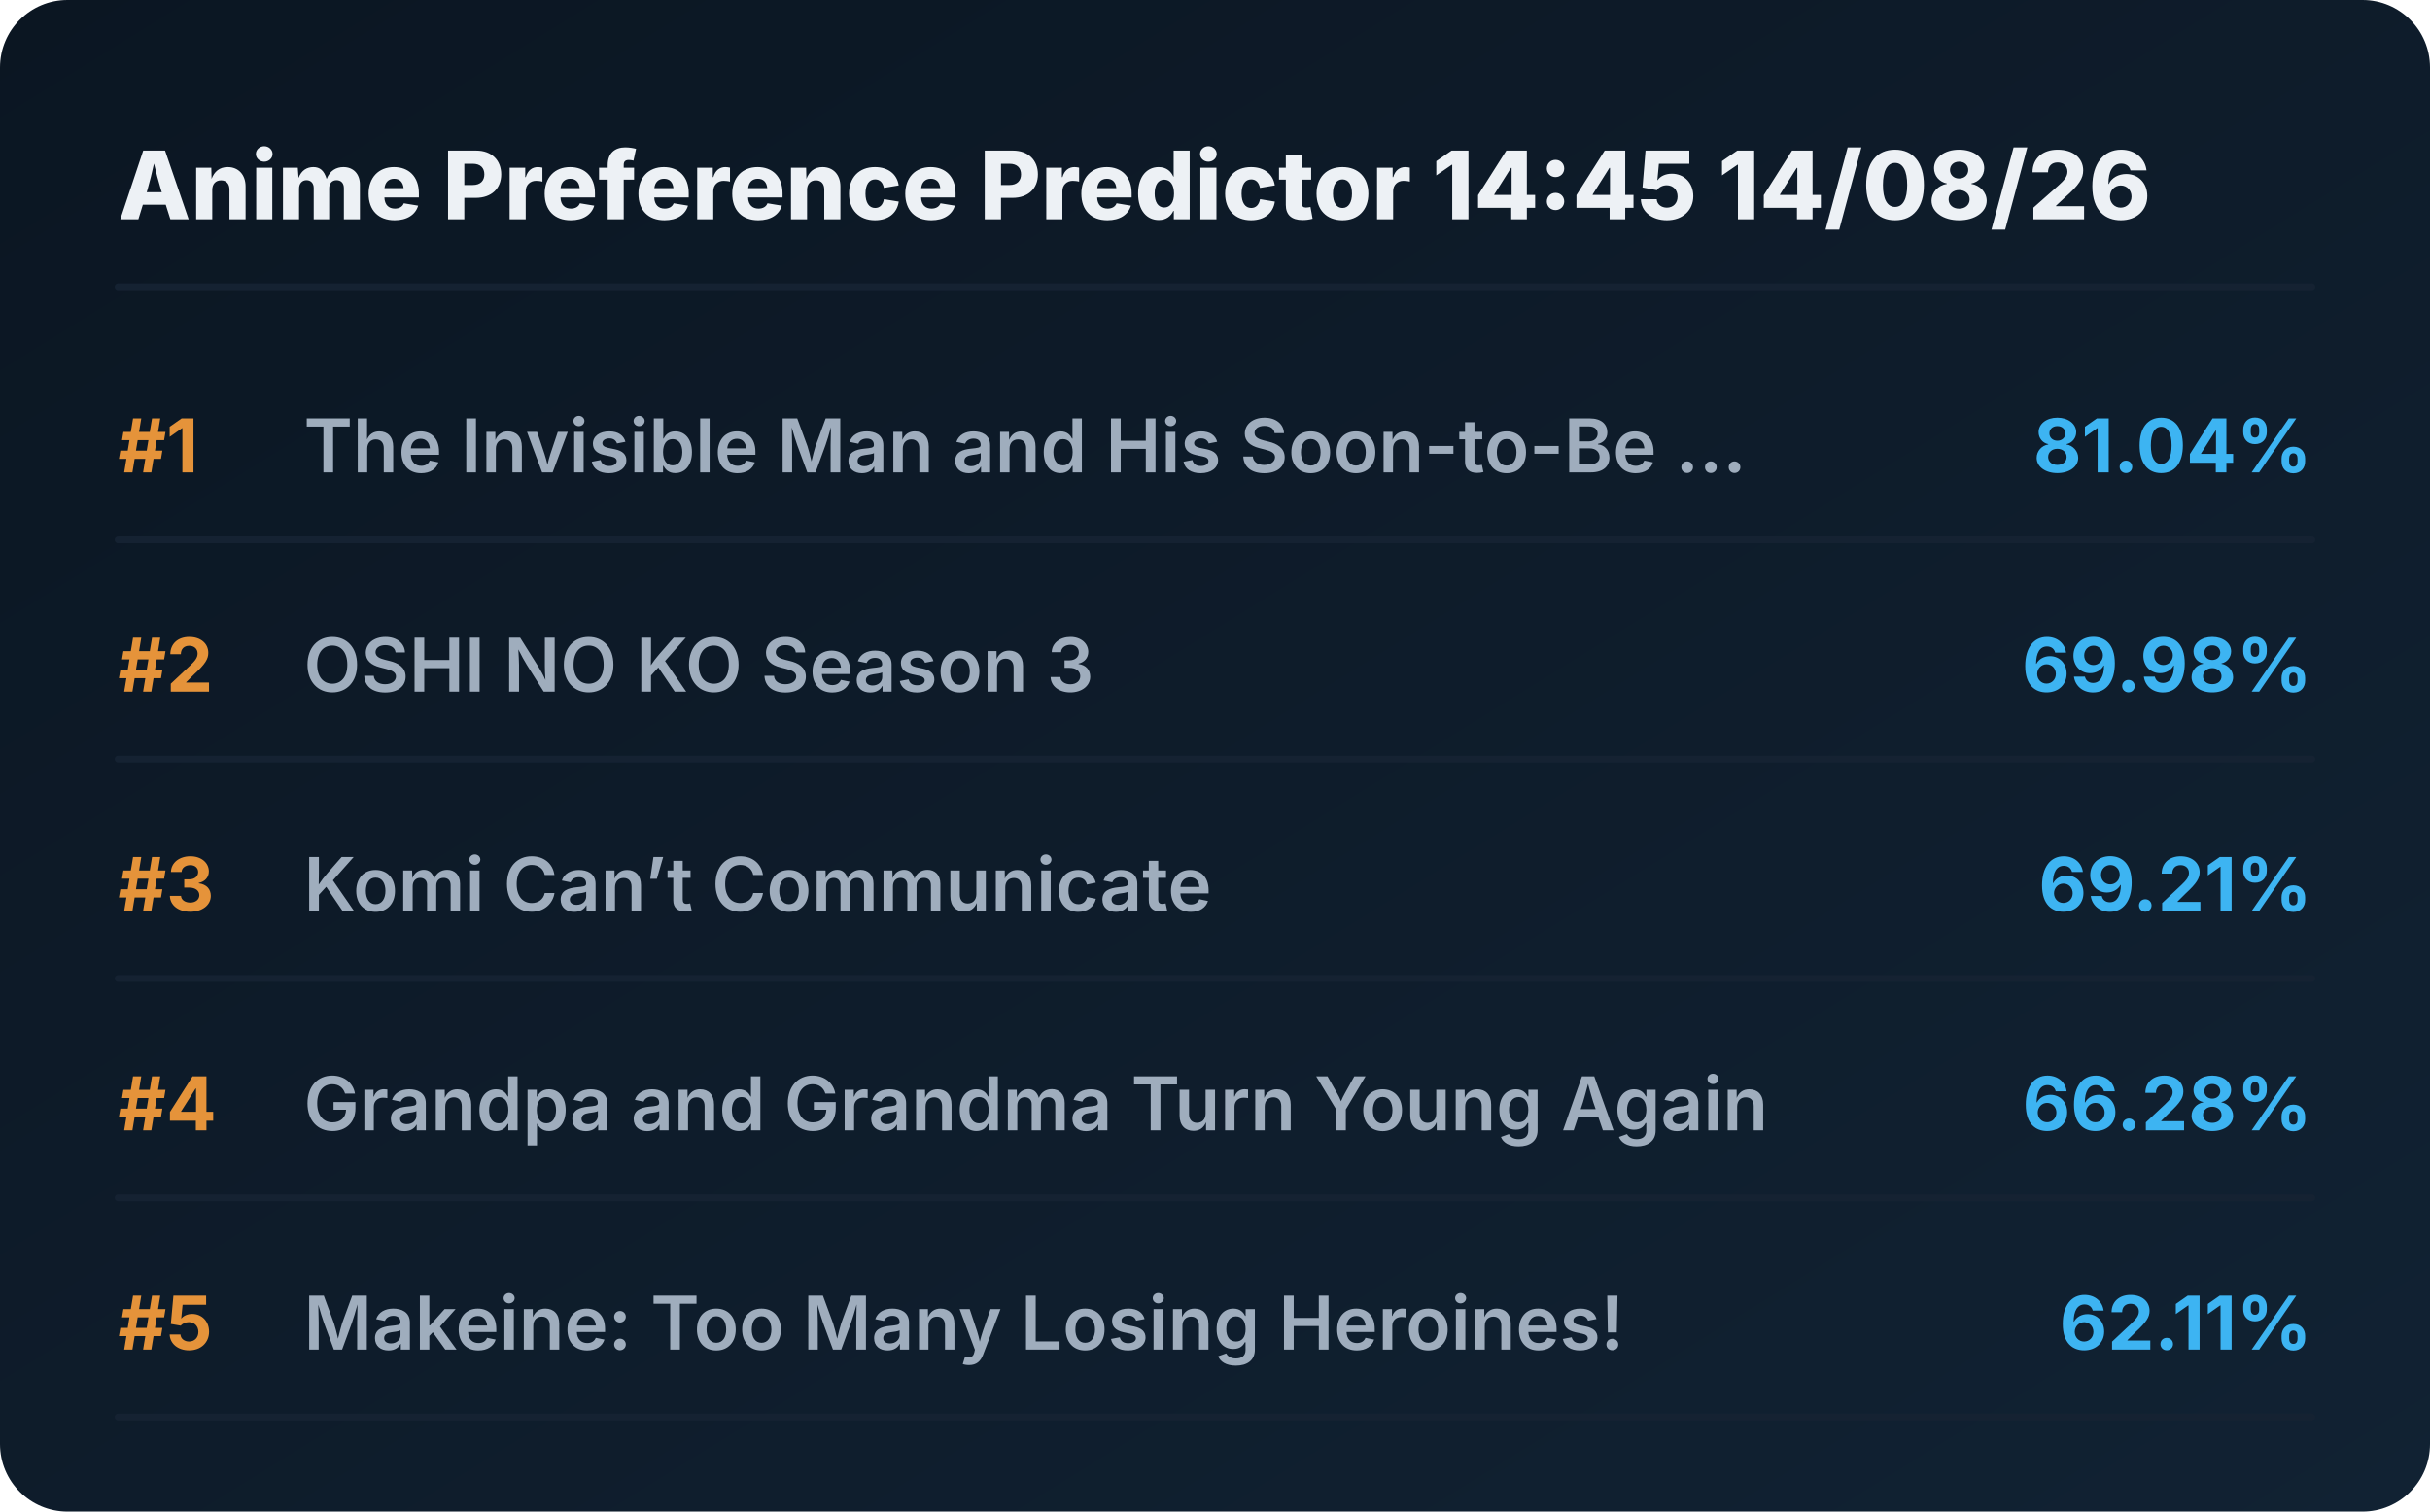
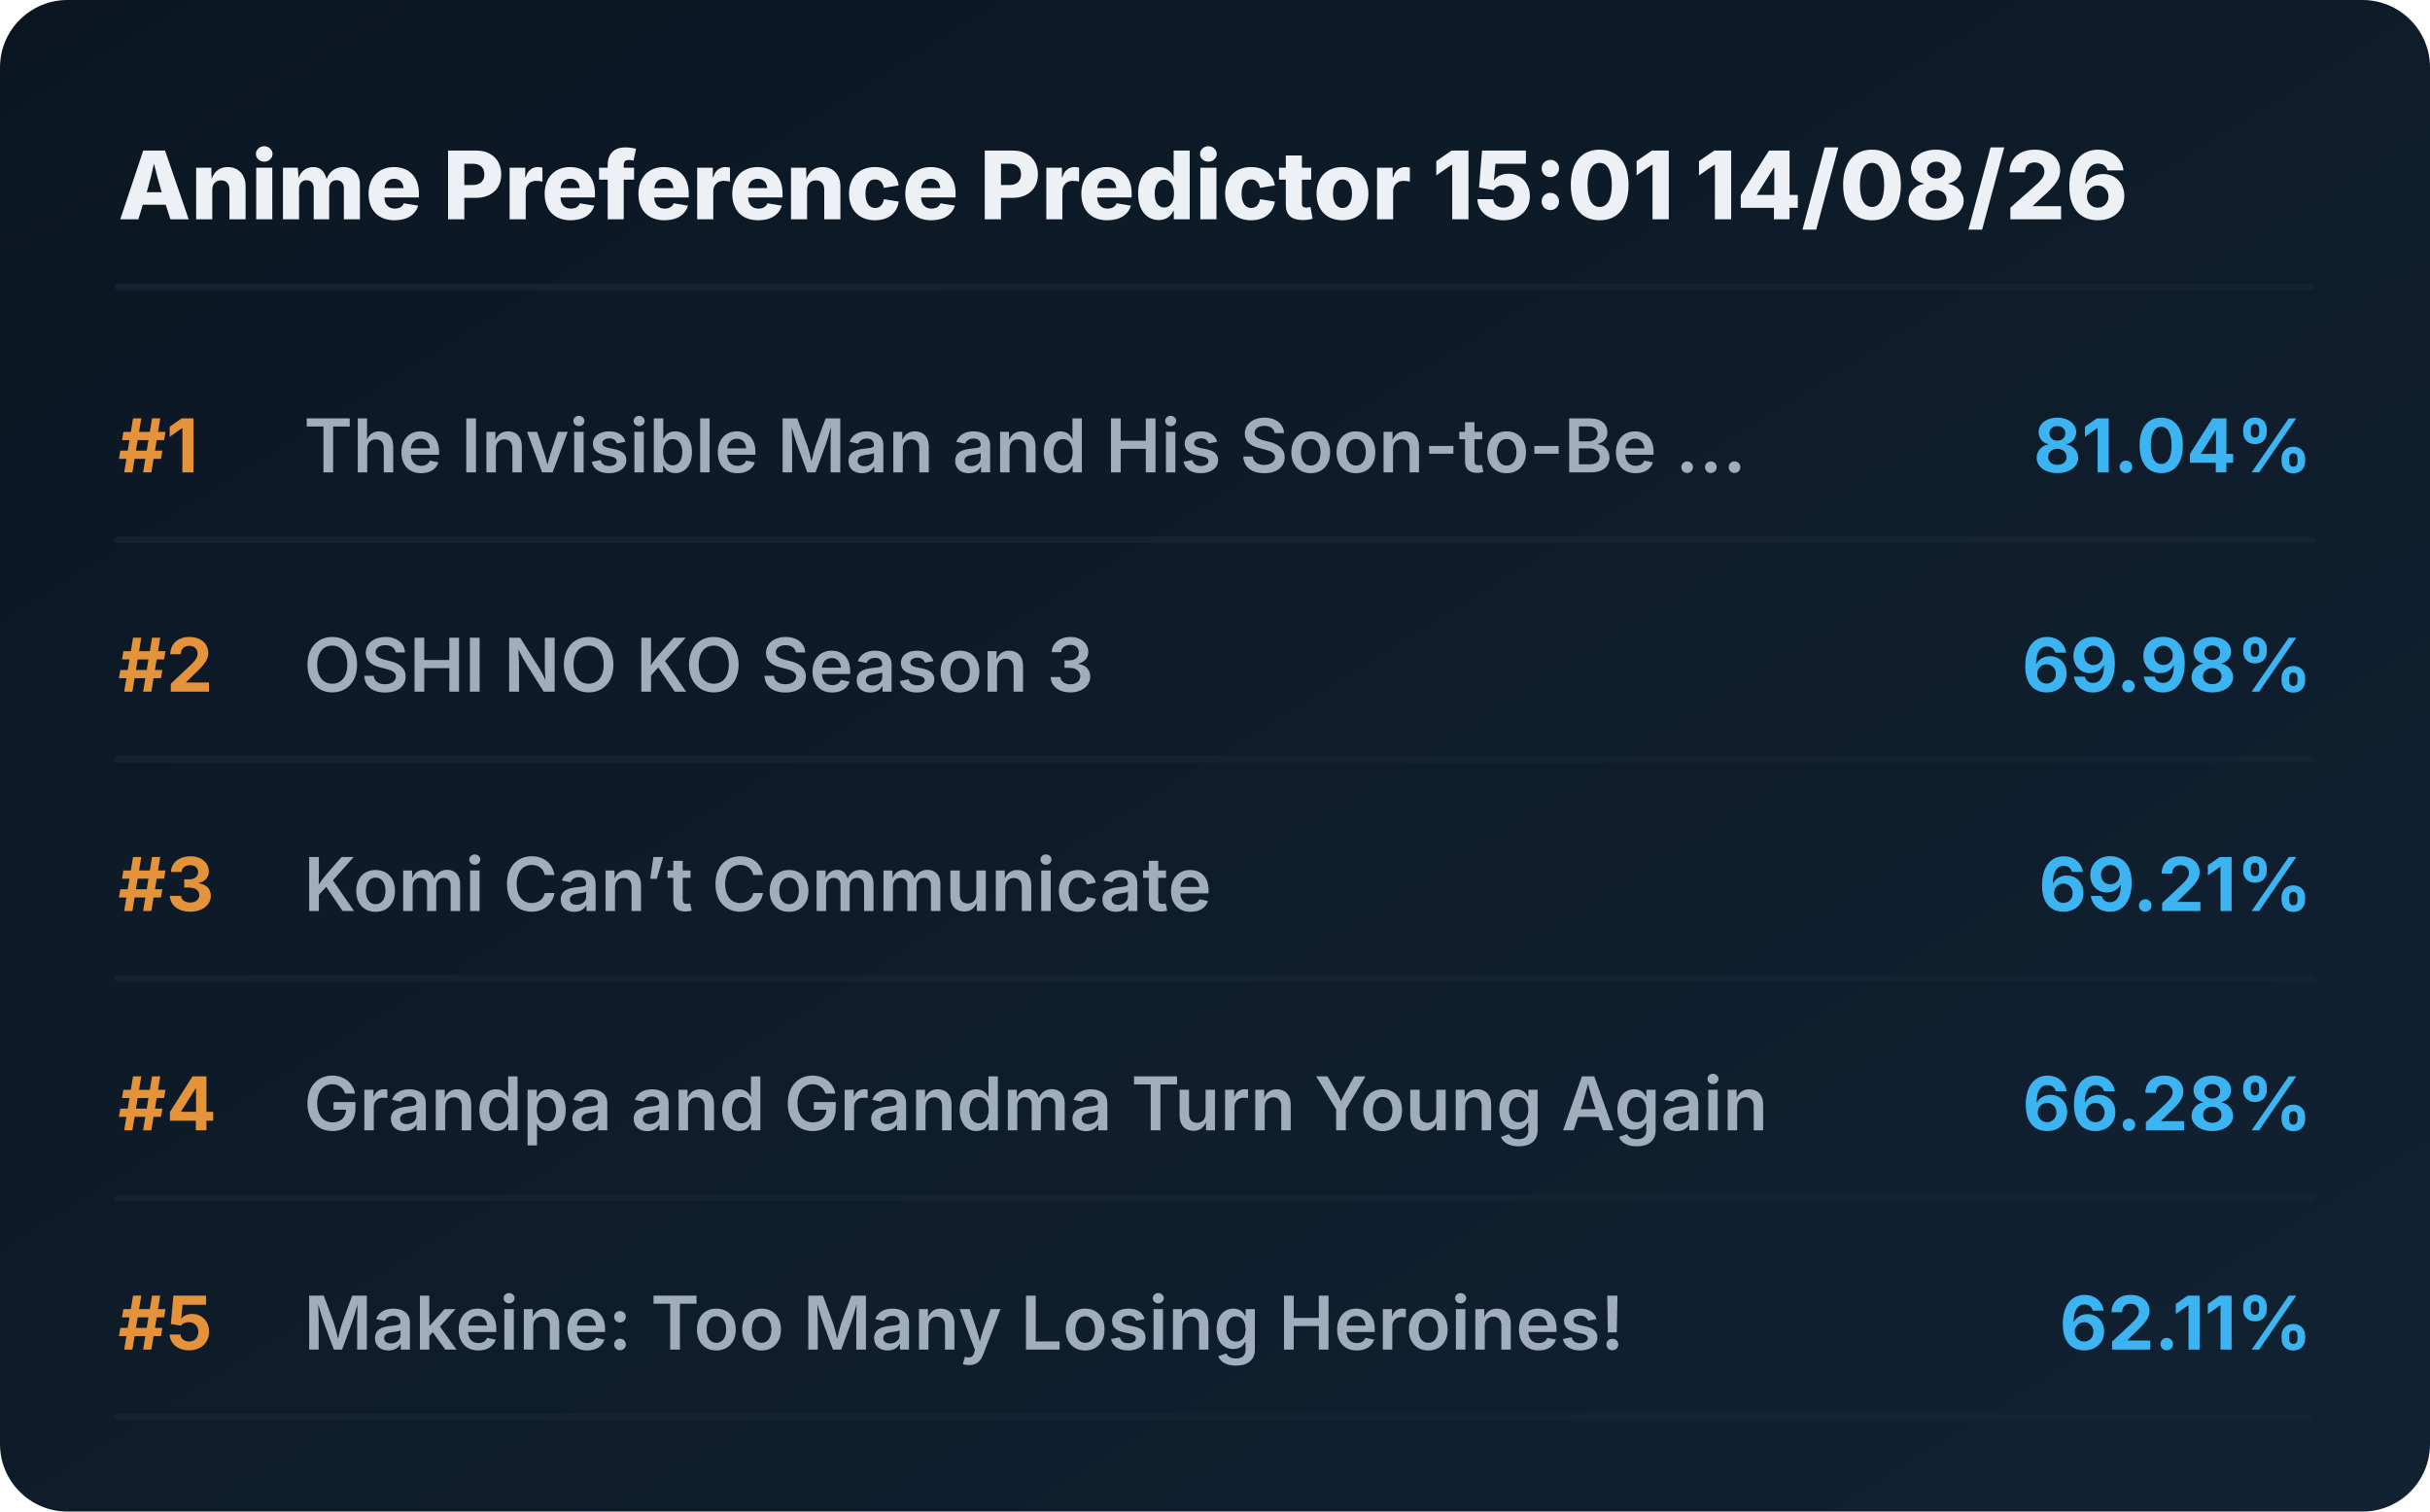
<svg xmlns="http://www.w3.org/2000/svg" viewBox="0 0 720 448" preserveAspectRatio="xMidYMid meet" style="width: 100%; height: auto; max-width: 720px;">
  <defs>
    <linearGradient id="boxGrad" x1="0%" y1="0%" x2="100%" y2="100%">
      <stop offset="0%" stop-color="#0b1622" />
      <stop offset="100%" stop-color="#112233" />
    </linearGradient>
    <clipPath id="titleClip">
      <rect x="90" y="0" width="510" height="100%" />
    </clipPath>
  </defs>
  <style>
    .bg { fill: url(#boxGrad); rx: 20px; }
    .header { font-family: 'Overpass', 'Inter', system-ui, sans-serif; font-weight: 800; font-size: 28px; fill: #edf1f5; }
    .rank { font-family: 'Overpass', 'Inter', system-ui, sans-serif; font-weight: 700; font-size: 22px; fill: #e5933a; }
    .title { font-family: 'Overpass', 'Inter', system-ui, sans-serif; font-weight: 600; font-size: 22px; fill: #9fadbd; }
    .score { font-family: 'Overpass', 'Inter', system-ui, sans-serif; font-weight: 700; font-size: 22px; fill: #3db4f2; }
    .line { stroke: #152232; stroke-width: 2; stroke-linecap: round; }
  </style>
  <rect class="bg" width="720" height="448" />
-   <text x="35" y="65" class="header">Anime Preference Predictor 14:45 14/08/26</text>
+   <text x="35" y="65" class="header">Anime Preference Predictor 15:01 14/08/26</text>
  <line x1="35" y1="85" x2="685" y2="85" class="line" />
  <g transform="translate(0, 0)">
    <text x="35" y="140" class="rank">#1</text>
    <text x="90" y="140" class="title">The Invisible Man and His Soon-to-Be ...</text>
    <text x="685" y="140" class="score" text-anchor="end">81.04%</text>
    <line x1="35" y1="160" x2="685" y2="160" class="line" />
  </g>
  <g transform="translate(0, 65)">
    <text x="35" y="140" class="rank">#2</text>
    <text x="90" y="140" class="title">OSHI NO KO Season 3</text>
    <text x="685" y="140" class="score" text-anchor="end">69.98%</text>
    <line x1="35" y1="160" x2="685" y2="160" class="line" />
  </g>
  <g transform="translate(0, 130)">
    <text x="35" y="140" class="rank">#3</text>
    <text x="90" y="140" class="title">Komi Can’t Communicate</text>
    <text x="685" y="140" class="score" text-anchor="end">69.21%</text>
    <line x1="35" y1="160" x2="685" y2="160" class="line" />
  </g>
  <g transform="translate(0, 195)">
    <text x="35" y="140" class="rank">#4</text>
    <text x="90" y="140" class="title">Grandpa and Grandma Turn Young Again</text>
    <text x="685" y="140" class="score" text-anchor="end">66.28%</text>
    <line x1="35" y1="160" x2="685" y2="160" class="line" />
  </g>
  <g transform="translate(0, 260)">
    <text x="35" y="140" class="rank">#5</text>
    <text x="90" y="140" class="title">Makeine: Too Many Losing Heroines!</text>
    <text x="685" y="140" class="score" text-anchor="end">62.11%</text>
    <line x1="35" y1="160" x2="685" y2="160" class="line" />
  </g>
</svg>
